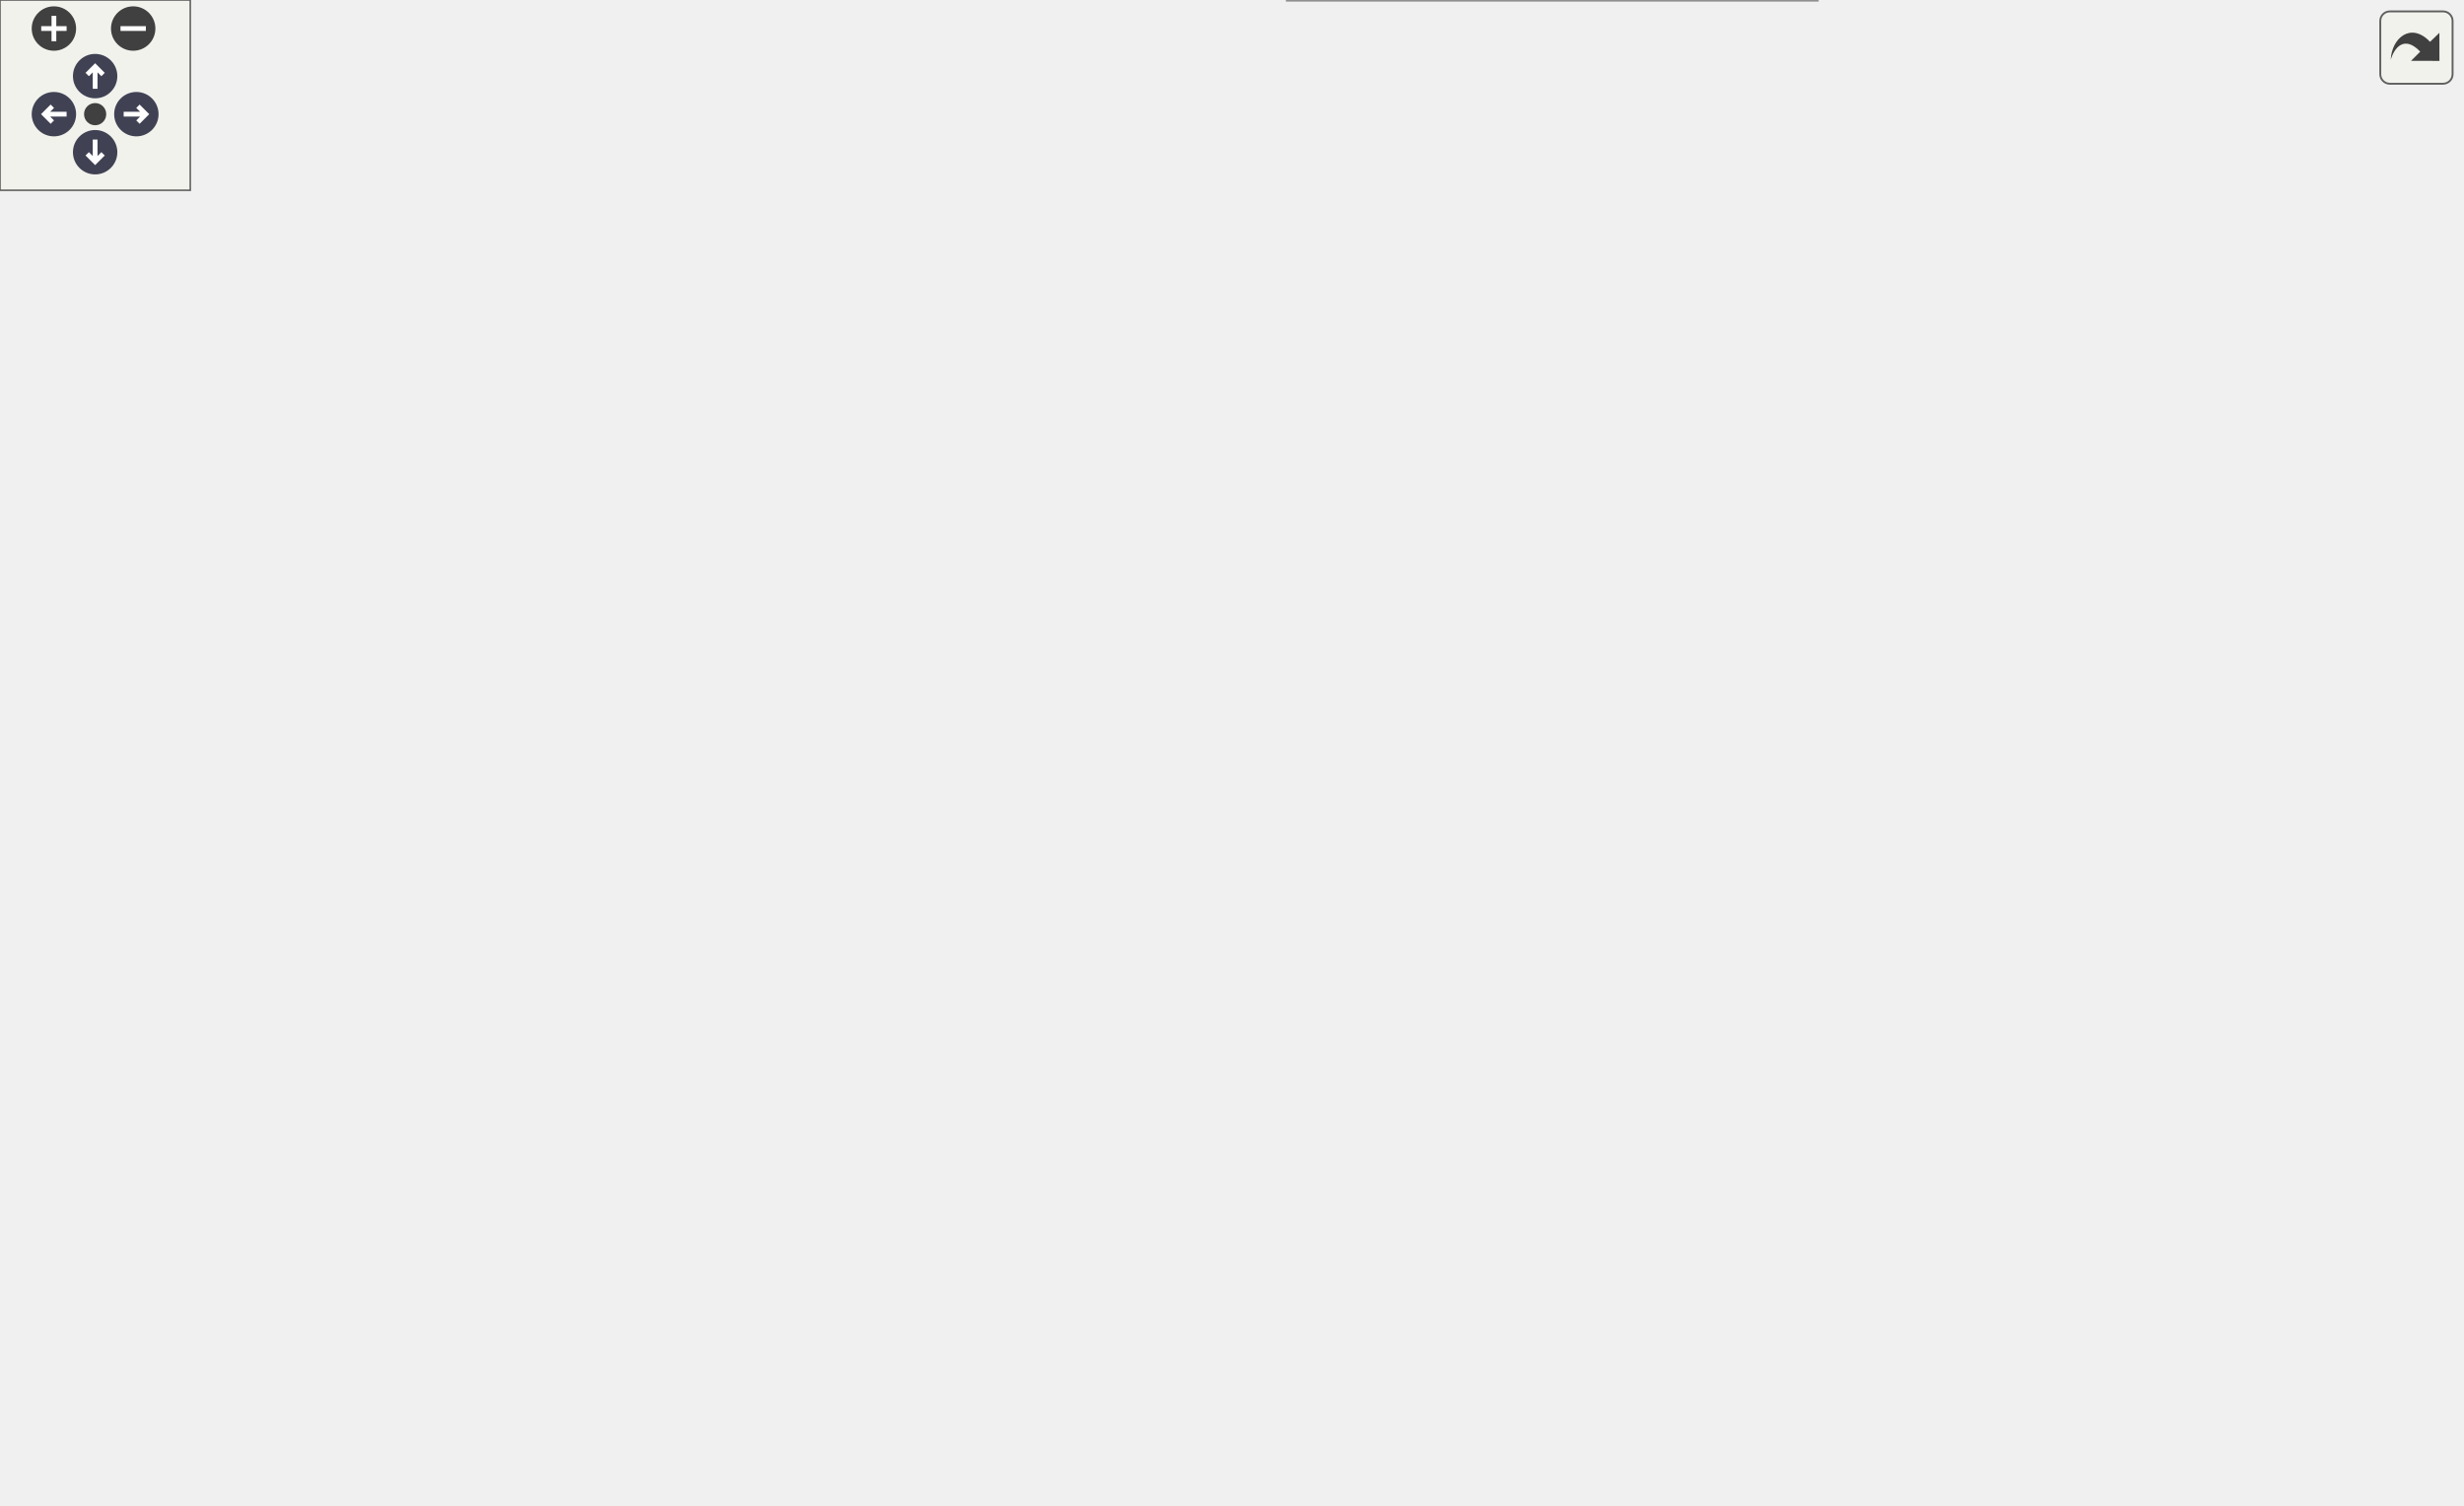
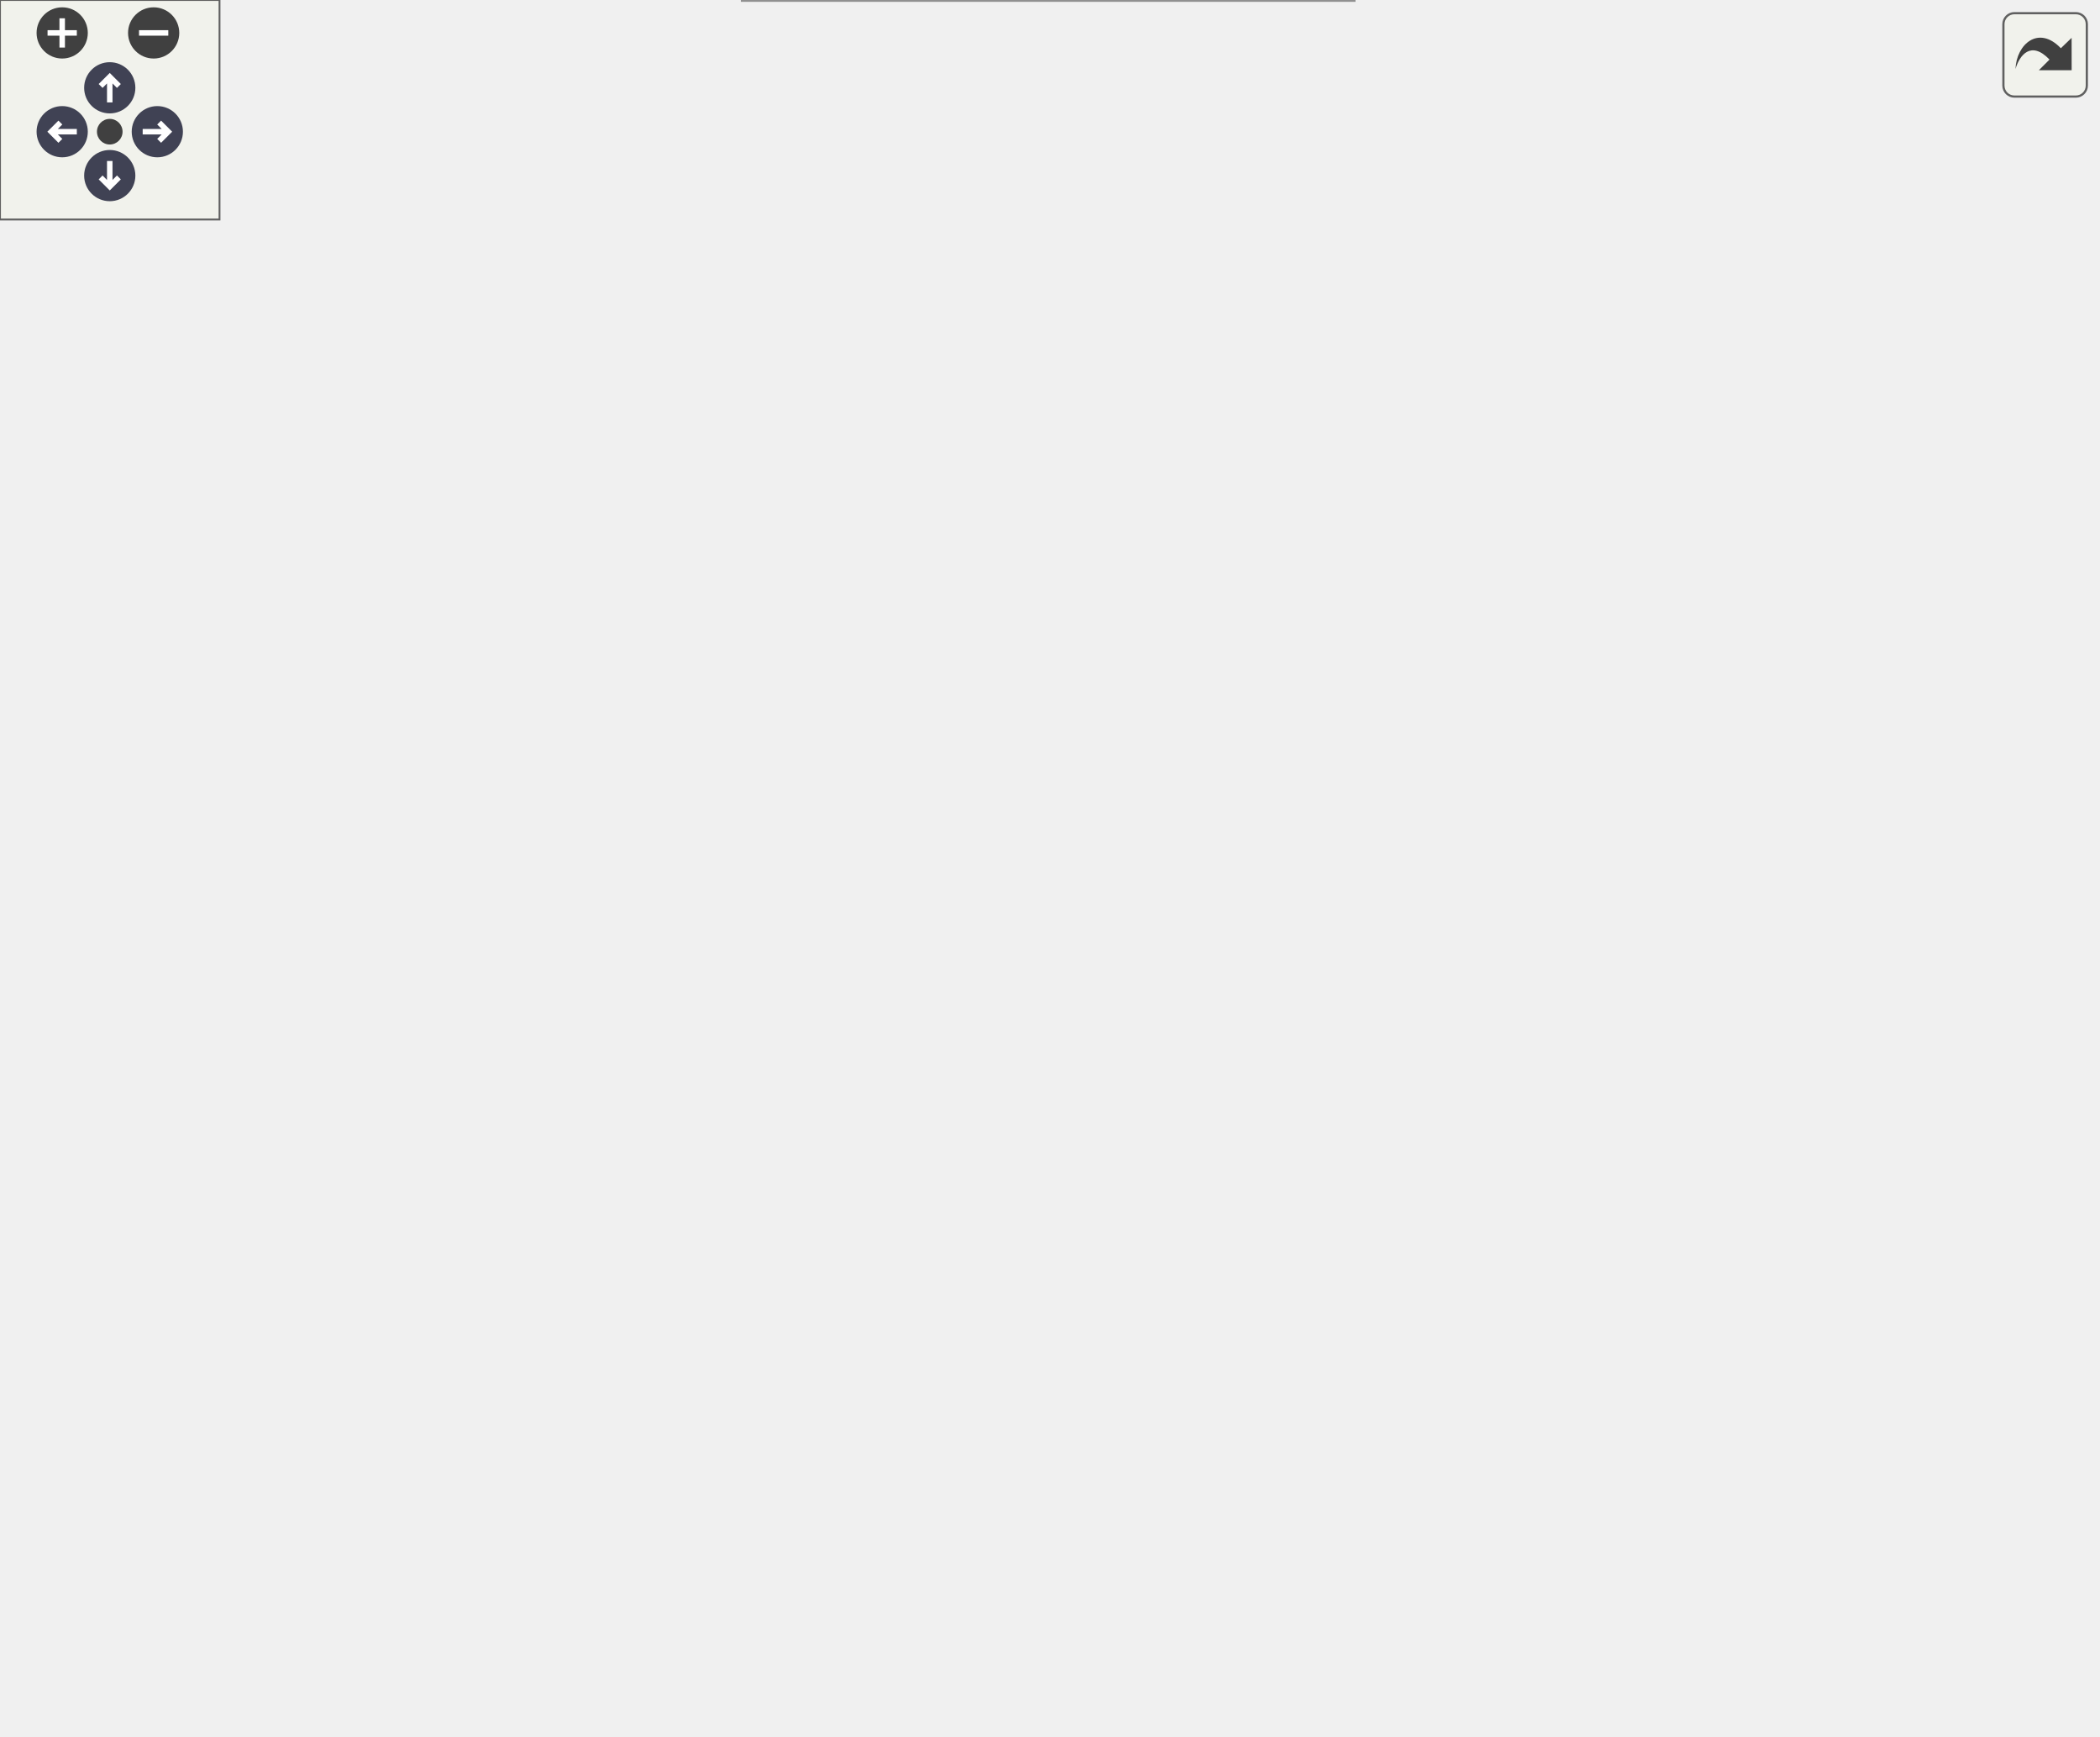
<svg xmlns="http://www.w3.org/2000/svg" xmlns:xlink="http://www.w3.org/1999/xlink" id="main" version="1.1" xml:space="preserve">
  <style type="text/css">
.node, .edge {opacity: 0.7;}
.node.selected, .edge.selected {opacity: 1;}
.edge:hover path { stroke: red; }
.edge:hover polygon { stroke: red; fill: red; }
</style>
  <defs>
    <circle id="rim" cx="0" cy="0" r="7" />
    <circle id="rim2" cx="0" cy="0" r="3.5" />
    <g id="zoomPlus">
      <use xlink:href="#rim" fill="#404040">
        <set attributeName="fill" to="#808080" begin="zoomplus.mouseover" end="zoomplus.mouseout" />
      </use>
      <path d="M-4,0h8M0,-4v8" fill="none" stroke="white" stroke-width="1.5" pointer-events="none" />
    </g>
    <g id="zoomMin">
      <use xlink:href="#rim" fill="#404040">
        <set attributeName="fill" to="#808080" begin="zoomminus.mouseover" end="zoomminus.mouseout" />
      </use>
      <path d="M-4,0h8" fill="none" stroke="white" stroke-width="1.5" pointer-events="none" />
    </g>
    <g id="arrowUp" transform="translate(30 24)">
      <use xlink:href="#rim" />
      <path pointer-events="none" fill="none" stroke="white" stroke-width="1.5" d="M0,-3.0v7 M-2.5,-0.5L0,-3.0L2.5,-0.5" />
    </g>
    <g id="arrowRight" transform="rotate(90) translate(36 -43)">
      <use xlink:href="#rim" />
      <path pointer-events="none" fill="none" stroke="white" stroke-width="1.5" d="M0,-3.0v7 M-2.5,-0.5L0,-3.0L2.5,-0.5" />
    </g>
    <g id="arrowDown" transform="rotate(180) translate(-30 -48)">
      <use xlink:href="#rim" />
      <path pointer-events="none" fill="none" stroke="white" stroke-width="1.5" d="M0,-3.0v7 M-2.5,-0.5L0,-3.0L2.5,-0.5" />
    </g>
    <g id="arrowLeft" transform="rotate(270) translate(-36 17)">
      <use xlink:href="#rim" />
      <path pointer-events="none" fill="none" stroke="white" stroke-width="1.5" d="M0,-3.0v7 M-2.5,-0.5L0,-3.0L2.5,-0.5" />
    </g>
    <g id="resetDef">
      <use xlink:href="#rim2" fill="#404040">
        <set attributeName="fill" to="#808080" begin="reset.mouseover" end="reset.mouseout" />
      </use>
    </g>
  </defs>
  <svg id="graph" class="graph">
    <g id="viewport">
      <g id="Node000001" class="node">
        <g id="a_Node000001">
          <a xlink:title="Genera la condición SQL para filtrar por rango de tiempo.">
-             <polygon fill="#999999" stroke="#666666" points="776,-222 609,-222 609,-192 776,-192 776,-222" />
-             <text text-anchor="start" x="617" y="-210" font-family="Helvetica,sans-Serif" font-size="10.00">App\Controllers\StatsController</text>
-             <text text-anchor="middle" x="692.5" y="-199" font-family="Helvetica,sans-Serif" font-size="10.00">\getTimeRangeCondition</text>
+             <polygon fill="#999999" stroke="#666666" points="573,-222 406,-222 406,-192 573,-192 573,-222" />
+             <text text-anchor="start" x="414" y="-210" font-family="Helvetica,sans-Serif" font-size="10.00">App\Controllers\StatsController</text>
+             <text text-anchor="middle" x="489.5" y="-199" font-family="Helvetica,sans-Serif" font-size="10.00">\getTimeRangeCondition</text>
          </a>
        </g>
      </g>
      <g id="Node000002" class="node">
        <g id="a_Node000002">
          <a xlink:href="classApp_1_1Controllers_1_1StatsController.html#a19103b3b40588b307b330f1b37e408d8" target="_top" xlink:title="Obtiene estadísticas sobre las clases taxonómicas de hongos.">
-             <polygon fill="white" stroke="#666666" points="573,-414 406,-414 406,-384 573,-384 573,-414" />
-             <text text-anchor="start" x="414" y="-402" font-family="Helvetica,sans-Serif" font-size="10.00">App\Controllers\StatsController</text>
-             <text text-anchor="middle" x="489.5" y="-391" font-family="Helvetica,sans-Serif" font-size="10.00">\getClassStats</text>
+             <polygon fill="white" stroke="#666666" points="370,-414 203,-414 203,-384 370,-384 370,-414" />
+             <text text-anchor="start" x="211" y="-402" font-family="Helvetica,sans-Serif" font-size="10.00">App\Controllers\StatsController</text>
+             <text text-anchor="middle" x="286.5" y="-391" font-family="Helvetica,sans-Serif" font-size="10.00">\getClassStats</text>
          </a>
        </g>
      </g>
      <g id="edge1_Node000001_Node000002" class="edge">
        <g id="a_edge1_Node000001_Node000002">
          <a xlink:title=" ">
-             <path fill="none" stroke="#63b8ff" d="M680.75,-231.6C663.42,-268.35 625.85,-337.29 573,-375 568.14,-378.47 562.79,-381.43 557.21,-383.98" />
-             <polygon fill="#63b8ff" stroke="#63b8ff" points="684.1,-232.69 685.09,-222.14 677.74,-229.77 684.1,-232.69" />
+             <path fill="none" stroke="#63b8ff" d="M477.75,-231.6C460.42,-268.35 422.85,-337.29 370,-375 365.14,-378.47 359.79,-381.43 354.21,-383.98" />
+             <polygon fill="#63b8ff" stroke="#63b8ff" points="481.1,-232.69 482.09,-222.14 474.74,-229.77 481.1,-232.69" />
+           </a>
+         </g>
+       </g>
+       <g id="Node000004" class="node">
+         <g id="a_Node000004">
+           <a xlink:href="classApp_1_1Controllers_1_1StatsController.html#a42b7befe748ebafdfaf9a1e1669b6a4a" target="_top" xlink:title="Obtiene estadísticas sobre las divisiones taxonómicas de hongos.">
+             <polygon fill="white" stroke="#666666" points="370,-366 203,-366 203,-336 370,-336 370,-366" />
+             <text text-anchor="start" x="211" y="-354" font-family="Helvetica,sans-Serif" font-size="10.00">App\Controllers\StatsController</text>
+             <text text-anchor="middle" x="286.5" y="-343" font-family="Helvetica,sans-Serif" font-size="10.00">\getDivisionStats</text>
+           </a>
+         </g>
+       </g>
+       <g id="edge3_Node000001_Node000004" class="edge">
+         <g id="a_edge3_Node000001_Node000004">
+           <a xlink:title=" ">
+             <path fill="none" stroke="#63b8ff" d="M471.37,-230.51C450.42,-257.62 412.44,-301.71 370,-327 364.23,-330.44 357.95,-333.41 351.5,-335.97" />
+             <polygon fill="#63b8ff" stroke="#63b8ff" points="474.31,-232.43 477.57,-222.35 468.73,-228.2 474.31,-232.43" />
          </a>
        </g>
      </g>
      <g id="Node000005" class="node">
        <g id="a_Node000005">
-           <a xlink:href="classApp_1_1Controllers_1_1StatsController.html#a42b7befe748ebafdfaf9a1e1669b6a4a" target="_top" xlink:title="Obtiene estadísticas sobre las divisiones taxonómicas de hongos.">
-             <polygon fill="white" stroke="#666666" points="573,-366 406,-366 406,-336 573,-336 573,-366" />
-             <text text-anchor="start" x="414" y="-354" font-family="Helvetica,sans-Serif" font-size="10.00">App\Controllers\StatsController</text>
-             <text text-anchor="middle" x="489.5" y="-343" font-family="Helvetica,sans-Serif" font-size="10.00">\getDivisionStats</text>
-           </a>
-         </g>
-       </g>
-       <g id="edge4_Node000001_Node000005" class="edge">
-         <g id="a_edge4_Node000001_Node000005">
-           <a xlink:title=" ">
-             <path fill="none" stroke="#63b8ff" d="M674.37,-230.51C653.42,-257.62 615.44,-301.71 573,-327 567.23,-330.44 560.95,-333.41 554.5,-335.97" />
-             <polygon fill="#63b8ff" stroke="#63b8ff" points="677.31,-232.43 680.57,-222.35 671.73,-228.2 677.31,-232.43" />
-           </a>
-         </g>
-       </g>
-       <g id="Node000006" class="node">
-         <g id="a_Node000006">
          <a xlink:href="classApp_1_1Controllers_1_1StatsController.html#a339d384906766d15e008dbfda50a2ca8" target="_top" xlink:title="Obtiene estadísticas de comestibilidad de hongos.">
-             <polygon fill="white" stroke="#666666" points="573,-174 406,-174 406,-144 573,-144 573,-174" />
-             <text text-anchor="start" x="414" y="-162" font-family="Helvetica,sans-Serif" font-size="10.00">App\Controllers\StatsController</text>
-             <text text-anchor="middle" x="489.5" y="-151" font-family="Helvetica,sans-Serif" font-size="10.00">\getEdibilityStats</text>
-           </a>
-         </g>
-       </g>
-       <g id="edge6_Node000001_Node000006" class="edge">
-         <g id="a_edge6_Node000001_Node000006">
-           <a xlink:title=" ">
-             <path fill="none" stroke="#63b8ff" d="M618.46,-189.56C597.12,-184.46 573.98,-178.93 553.32,-174" />
-             <polygon fill="#63b8ff" stroke="#63b8ff" points="617.91,-193.03 628.45,-191.94 619.54,-186.22 617.91,-193.03" />
+             <polygon fill="white" stroke="#666666" points="370,-174 203,-174 203,-144 370,-144 370,-174" />
+             <text text-anchor="start" x="211" y="-162" font-family="Helvetica,sans-Serif" font-size="10.00">App\Controllers\StatsController</text>
+             <text text-anchor="middle" x="286.5" y="-151" font-family="Helvetica,sans-Serif" font-size="10.00">\getEdibilityStats</text>
+           </a>
+         </g>
+       </g>
+       <g id="edge5_Node000001_Node000005" class="edge">
+         <g id="a_edge5_Node000001_Node000005">
+           <a xlink:title=" ">
+             <path fill="none" stroke="#63b8ff" d="M415.46,-189.56C394.12,-184.46 370.98,-178.93 350.32,-174" />
+             <polygon fill="#63b8ff" stroke="#63b8ff" points="414.91,-193.03 425.45,-191.94 416.54,-186.22 414.91,-193.03" />
+           </a>
+         </g>
+       </g>
+       <g id="Node000007" class="node">
+         <g id="a_Node000007">
+           <a xlink:href="classApp_1_1Controllers_1_1StatsController.html#a9e0cdd48bfd132bccade19031dca3c25" target="_top" xlink:title="Obtiene estadísticas sobre las familias de hongos más comunes.">
+             <polygon fill="white" stroke="#666666" points="370,-318 203,-318 203,-288 370,-288 370,-318" />
+             <text text-anchor="start" x="211" y="-306" font-family="Helvetica,sans-Serif" font-size="10.00">App\Controllers\StatsController</text>
+             <text text-anchor="middle" x="286.5" y="-295" font-family="Helvetica,sans-Serif" font-size="10.00">\getFamilyStats</text>
+           </a>
+         </g>
+       </g>
+       <g id="edge8_Node000001_Node000007" class="edge">
+         <g id="a_edge8_Node000001_Node000007">
+           <a xlink:title=" ">
+             <path fill="none" stroke="#63b8ff" d="M459.21,-227.8C435.92,-243.59 402.04,-264.9 370,-279 362.49,-282.3 354.4,-285.3 346.32,-287.96" />
+             <polygon fill="#63b8ff" stroke="#63b8ff" points="461.32,-230.6 467.59,-222.05 457.36,-224.82 461.32,-230.6" />
+           </a>
+         </g>
+       </g>
+       <g id="Node000008" class="node">
+         <g id="a_Node000008">
+           <a xlink:href="classApp_1_1Controllers_1_1StatsController.html#a2ff7db3ac8f173dbccfbbb9d61b9412f" target="_top" xlink:title="Obtiene estadísticas sobre los órdenes taxonómicos de hongos.">
+             <polygon fill="white" stroke="#666666" points="370,-270 203,-270 203,-240 370,-240 370,-270" />
+             <text text-anchor="start" x="211" y="-258" font-family="Helvetica,sans-Serif" font-size="10.00">App\Controllers\StatsController</text>
+             <text text-anchor="middle" x="286.5" y="-247" font-family="Helvetica,sans-Serif" font-size="10.00">\getOrderStats</text>
+           </a>
+         </g>
+       </g>
+       <g id="edge10_Node000001_Node000008" class="edge">
+         <g id="a_edge10_Node000001_Node000008">
+           <a xlink:title=" ">
+             <path fill="none" stroke="#63b8ff" d="M415.46,-224.44C394.12,-229.54 370.98,-235.07 350.32,-240" />
+             <polygon fill="#63b8ff" stroke="#63b8ff" points="416.54,-227.78 425.45,-222.06 414.91,-220.97 416.54,-227.78" />
+           </a>
+         </g>
+       </g>
+       <g id="Node000009" class="node">
+         <g id="a_Node000009">
+           <a xlink:href="classApp_1_1Controllers_1_1StatsController.html#a9e81a77bff8dcf7481dbc58a4265ebe8" target="_top" xlink:title="Obtiene los hongos más populares basados en vistas.">
+             <polygon fill="white" stroke="#666666" points="370,-222 203,-222 203,-192 370,-192 370,-222" />
+             <text text-anchor="start" x="211" y="-210" font-family="Helvetica,sans-Serif" font-size="10.00">App\Controllers\StatsController</text>
+             <text text-anchor="middle" x="286.5" y="-199" font-family="Helvetica,sans-Serif" font-size="10.00">\getPopularFungi</text>
+           </a>
+         </g>
+       </g>
+       <g id="edge12_Node000001_Node000009" class="edge">
+         <g id="a_edge12_Node000001_Node000009">
+           <a xlink:title=" ">
+             <path fill="none" stroke="#63b8ff" d="M395.85,-207C387.27,-207 378.61,-207 370.13,-207" />
+             <polygon fill="#63b8ff" stroke="#63b8ff" points="395.88,-210.5 405.88,-207 395.88,-203.5 395.88,-210.5" />
          </a>
        </g>
      </g>
      <g id="Node000010" class="node">
        <g id="a_Node000010">
-           <a xlink:href="classApp_1_1Controllers_1_1StatsController.html#a9e0cdd48bfd132bccade19031dca3c25" target="_top" xlink:title="Obtiene estadísticas sobre las familias de hongos más comunes.">
-             <polygon fill="white" stroke="#666666" points="573,-318 406,-318 406,-288 573,-288 573,-318" />
-             <text text-anchor="start" x="414" y="-306" font-family="Helvetica,sans-Serif" font-size="10.00">App\Controllers\StatsController</text>
-             <text text-anchor="middle" x="489.5" y="-295" font-family="Helvetica,sans-Serif" font-size="10.00">\getFamilyStats</text>
-           </a>
-         </g>
-       </g>
-       <g id="edge11_Node000001_Node000010" class="edge">
-         <g id="a_edge11_Node000001_Node000010">
-           <a xlink:title=" ">
-             <path fill="none" stroke="#63b8ff" d="M662.21,-227.8C638.92,-243.59 605.04,-264.9 573,-279 565.49,-282.3 557.4,-285.3 549.32,-287.96" />
-             <polygon fill="#63b8ff" stroke="#63b8ff" points="664.32,-230.6 670.59,-222.05 660.36,-224.82 664.32,-230.6" />
+           <a xlink:href="classApp_1_1Controllers_1_1StatsController.html#acbbde5b1dcd9bfac461c687cc57236c7" target="_top" xlink:title="Obtiene los hongos añadidos recientemente.">
+             <polygon fill="white" stroke="#666666" points="370,-126 203,-126 203,-96 370,-96 370,-126" />
+             <text text-anchor="start" x="211" y="-114" font-family="Helvetica,sans-Serif" font-size="10.00">App\Controllers\StatsController</text>
+             <text text-anchor="middle" x="286.5" y="-103" font-family="Helvetica,sans-Serif" font-size="10.00">\getRecentAdditions</text>
+           </a>
+         </g>
+       </g>
+       <g id="edge14_Node000001_Node000010" class="edge">
+         <g id="a_edge14_Node000001_Node000010">
+           <a xlink:title=" ">
+             <path fill="none" stroke="#63b8ff" d="M459.21,-186.2C435.92,-170.41 402.04,-149.1 370,-135 362.49,-131.7 354.4,-128.7 346.32,-126.04" />
+             <polygon fill="#63b8ff" stroke="#63b8ff" points="457.36,-189.18 467.59,-191.95 461.32,-183.4 457.36,-189.18" />
          </a>
        </g>
      </g>
      <g id="Node000011" class="node">
        <g id="a_Node000011">
-           <a xlink:href="classApp_1_1Controllers_1_1StatsController.html#a2ff7db3ac8f173dbccfbbb9d61b9412f" target="_top" xlink:title="Obtiene estadísticas sobre los órdenes taxonómicos de hongos.">
-             <polygon fill="white" stroke="#666666" points="573,-270 406,-270 406,-240 573,-240 573,-270" />
-             <text text-anchor="start" x="414" y="-258" font-family="Helvetica,sans-Serif" font-size="10.00">App\Controllers\StatsController</text>
-             <text text-anchor="middle" x="489.5" y="-247" font-family="Helvetica,sans-Serif" font-size="10.00">\getOrderStats</text>
-           </a>
-         </g>
-       </g>
-       <g id="edge13_Node000001_Node000011" class="edge">
-         <g id="a_edge13_Node000001_Node000011">
-           <a xlink:title=" ">
-             <path fill="none" stroke="#63b8ff" d="M618.46,-224.44C597.12,-229.54 573.98,-235.07 553.32,-240" />
-             <polygon fill="#63b8ff" stroke="#63b8ff" points="619.54,-227.78 628.45,-222.06 617.91,-220.97 619.54,-227.78" />
+           <a xlink:href="classApp_1_1Controllers_1_1StatsController.html#abaa9ec5f3cfb54693308bfb1ec304163" target="_top" xlink:title="Obtiene las familias de hongos más comunes.">
+             <polygon fill="white" stroke="#666666" points="370,-78 203,-78 203,-48 370,-48 370,-78" />
+             <text text-anchor="start" x="211" y="-66" font-family="Helvetica,sans-Serif" font-size="10.00">App\Controllers\StatsController</text>
+             <text text-anchor="middle" x="286.5" y="-55" font-family="Helvetica,sans-Serif" font-size="10.00">\getTopFamilies</text>
+           </a>
+         </g>
+       </g>
+       <g id="edge16_Node000001_Node000011" class="edge">
+         <g id="a_edge16_Node000001_Node000011">
+           <a xlink:title=" ">
+             <path fill="none" stroke="#63b8ff" d="M471.37,-183.49C450.42,-156.38 412.44,-112.29 370,-87 364.23,-83.56 357.95,-80.59 351.5,-78.03" />
+             <polygon fill="#63b8ff" stroke="#63b8ff" points="468.73,-185.8 477.57,-191.65 474.31,-181.57 468.73,-185.8" />
          </a>
        </g>
      </g>
      <g id="Node000012" class="node">
        <g id="a_Node000012">
-           <a xlink:href="classApp_1_1Controllers_1_1StatsController.html#a9e81a77bff8dcf7481dbc58a4265ebe8" target="_top" xlink:title="Obtiene los hongos más populares basados en vistas.">
-             <polygon fill="white" stroke="#666666" points="573,-222 406,-222 406,-192 573,-192 573,-222" />
-             <text text-anchor="start" x="414" y="-210" font-family="Helvetica,sans-Serif" font-size="10.00">App\Controllers\StatsController</text>
-             <text text-anchor="middle" x="489.5" y="-199" font-family="Helvetica,sans-Serif" font-size="10.00">\getPopularFungi</text>
-           </a>
-         </g>
-       </g>
-       <g id="edge15_Node000001_Node000012" class="edge">
-         <g id="a_edge15_Node000001_Node000012">
-           <a xlink:title=" ">
-             <path fill="none" stroke="#63b8ff" d="M598.85,-207C590.27,-207 581.61,-207 573.13,-207" />
-             <polygon fill="#63b8ff" stroke="#63b8ff" points="598.88,-210.5 608.88,-207 598.88,-203.5 598.88,-210.5" />
-           </a>
-         </g>
-       </g>
-       <g id="Node000013" class="node">
-         <g id="a_Node000013">
-           <a xlink:href="classApp_1_1Controllers_1_1StatsController.html#acbbde5b1dcd9bfac461c687cc57236c7" target="_top" xlink:title="Obtiene los hongos añadidos recientemente.">
-             <polygon fill="white" stroke="#666666" points="573,-126 406,-126 406,-96 573,-96 573,-126" />
-             <text text-anchor="start" x="414" y="-114" font-family="Helvetica,sans-Serif" font-size="10.00">App\Controllers\StatsController</text>
-             <text text-anchor="middle" x="489.5" y="-103" font-family="Helvetica,sans-Serif" font-size="10.00">\getRecentAdditions</text>
-           </a>
-         </g>
-       </g>
-       <g id="edge17_Node000001_Node000013" class="edge">
-         <g id="a_edge17_Node000001_Node000013">
-           <a xlink:title=" ">
-             <path fill="none" stroke="#63b8ff" d="M662.21,-186.2C638.92,-170.41 605.04,-149.1 573,-135 565.49,-131.7 557.4,-128.7 549.32,-126.04" />
-             <polygon fill="#63b8ff" stroke="#63b8ff" points="660.36,-189.18 670.59,-191.95 664.32,-183.4 660.36,-189.18" />
-           </a>
-         </g>
-       </g>
-       <g id="Node000014" class="node">
-         <g id="a_Node000014">
-           <a xlink:href="classApp_1_1Controllers_1_1StatsController.html#abaa9ec5f3cfb54693308bfb1ec304163" target="_top" xlink:title="Obtiene las familias de hongos más comunes.">
-             <polygon fill="white" stroke="#666666" points="573,-78 406,-78 406,-48 573,-48 573,-78" />
-             <text text-anchor="start" x="414" y="-66" font-family="Helvetica,sans-Serif" font-size="10.00">App\Controllers\StatsController</text>
-             <text text-anchor="middle" x="489.5" y="-55" font-family="Helvetica,sans-Serif" font-size="10.00">\getTopFamilies</text>
-           </a>
-         </g>
-       </g>
-       <g id="edge19_Node000001_Node000014" class="edge">
-         <g id="a_edge19_Node000001_Node000014">
-           <a xlink:title=" ">
-             <path fill="none" stroke="#63b8ff" d="M674.37,-183.49C653.42,-156.38 615.44,-112.29 573,-87 567.23,-83.56 560.95,-80.59 554.5,-78.03" />
-             <polygon fill="#63b8ff" stroke="#63b8ff" points="671.73,-185.8 680.57,-191.65 677.31,-181.57 671.73,-185.8" />
-           </a>
-         </g>
-       </g>
-       <g id="Node000015" class="node">
-         <g id="a_Node000015">
          <a xlink:href="classApp_1_1Controllers_1_1StatsController.html#aa6d98d1284d05b3772442f189f643a88" target="_top" xlink:title="Obtiene el número total de hongos en la base de datos.">
-             <polygon fill="white" stroke="#666666" points="573,-30 406,-30 406,0 573,0 573,-30" />
-             <text text-anchor="start" x="414" y="-18" font-family="Helvetica,sans-Serif" font-size="10.00">App\Controllers\StatsController</text>
-             <text text-anchor="middle" x="489.5" y="-7" font-family="Helvetica,sans-Serif" font-size="10.00">\getTotalFungiCount</text>
-           </a>
-         </g>
-       </g>
-       <g id="edge20_Node000001_Node000015" class="edge">
-         <g id="a_edge20_Node000001_Node000015">
-           <a xlink:title=" ">
-             <path fill="none" stroke="#63b8ff" d="M680.75,-182.4C663.42,-145.65 625.85,-76.71 573,-39 568.14,-35.53 562.79,-32.57 557.21,-30.02" />
-             <polygon fill="#63b8ff" stroke="#63b8ff" points="677.74,-184.23 685.09,-191.86 684.1,-181.31 677.74,-184.23" />
+             <polygon fill="white" stroke="#666666" points="370,-30 203,-30 203,0 370,0 370,-30" />
+             <text text-anchor="start" x="211" y="-18" font-family="Helvetica,sans-Serif" font-size="10.00">App\Controllers\StatsController</text>
+             <text text-anchor="middle" x="286.5" y="-7" font-family="Helvetica,sans-Serif" font-size="10.00">\getTotalFungiCount</text>
+           </a>
+         </g>
+       </g>
+       <g id="edge17_Node000001_Node000012" class="edge">
+         <g id="a_edge17_Node000001_Node000012">
+           <a xlink:title=" ">
+             <path fill="none" stroke="#63b8ff" d="M477.75,-182.4C460.42,-145.65 422.85,-76.71 370,-39 365.14,-35.53 359.79,-32.57 354.21,-30.02" />
+             <polygon fill="#63b8ff" stroke="#63b8ff" points="474.74,-184.23 482.09,-191.86 481.1,-181.31 474.74,-184.23" />
          </a>
        </g>
      </g>
      <g id="Node000003" class="node">
        <g id="a_Node000003">
          <a xlink:href="classApp_1_1Controllers_1_1StatsController.html#a944a68a075295dfdc85e7e403b469358" target="_top" xlink:title="Obtiene todas las estadísticas relacionadas con hongos.">
-             <polygon fill="white" stroke="#666666" points="370,-294 203,-294 203,-264 370,-264 370,-294" />
-             <text text-anchor="start" x="211" y="-282" font-family="Helvetica,sans-Serif" font-size="10.00">App\Controllers\StatsController</text>
-             <text text-anchor="middle" x="286.5" y="-271" font-family="Helvetica,sans-Serif" font-size="10.00">\getFungiStats</text>
+             <polygon fill="white" stroke="#666666" points="167,-294 0,-294 0,-264 167,-264 167,-294" />
+             <text text-anchor="start" x="8" y="-282" font-family="Helvetica,sans-Serif" font-size="10.00">App\Controllers\StatsController</text>
+             <text text-anchor="middle" x="83.5" y="-271" font-family="Helvetica,sans-Serif" font-size="10.00">\getFungiStats</text>
          </a>
        </g>
      </g>
      <g id="edge2_Node000002_Node000003" class="edge">
        <g id="a_edge2_Node000002_Node000003">
          <a xlink:title=" ">
-             <path fill="none" stroke="#63b8ff" d="M417.04,-380.19C413.25,-378.58 409.54,-376.85 406,-375 364.24,-353.15 323.26,-315.28 302.17,-294.22" />
-             <polygon fill="#63b8ff" stroke="#63b8ff" points="416.03,-383.55 426.61,-383.95 418.58,-377.04 416.03,-383.55" />
-           </a>
-         </g>
-       </g>
-       <g id="Node000004" class="node">
-         <g id="a_Node000004">
-           <a xlink:href="classApp_1_1Controllers_1_1StatsController.html#a23b681a8cc748f3cfeff24da0e6d8e34" target="_top" xlink:title="Obtiene todas las estadísticas necesarias para el panel de administración.">
-             <polygon fill="white" stroke="#666666" points="167,-294 0,-294 0,-264 167,-264 167,-294" />
-             <text text-anchor="start" x="8" y="-282" font-family="Helvetica,sans-Serif" font-size="10.00">App\Controllers\StatsController</text>
-             <text text-anchor="middle" x="83.5" y="-271" font-family="Helvetica,sans-Serif" font-size="10.00">\getDashboardStats</text>
-           </a>
-         </g>
-       </g>
-       <g id="edge3_Node000003_Node000004" class="edge">
-         <g id="a_edge3_Node000003_Node000004">
-           <a xlink:title=" ">
-             <path fill="none" stroke="#63b8ff" d="M192.85,-279C184.27,-279 175.61,-279 167.13,-279" />
-             <polygon fill="#63b8ff" stroke="#63b8ff" points="192.88,-282.5 202.88,-279 192.88,-275.5 192.88,-282.5" />
-           </a>
-         </g>
-       </g>
-       <g id="edge5_Node000005_Node000003" class="edge">
-         <g id="a_edge5_Node000005_Node000003">
-           <a xlink:title=" ">
-             <path fill="none" stroke="#63b8ff" d="M424.05,-332.94C417.92,-331.02 411.83,-329.02 406,-327 377.27,-317.03 345.35,-303.99 321.89,-294.01" />
-             <polygon fill="#63b8ff" stroke="#63b8ff" points="423.08,-336.3 433.67,-335.9 425.14,-329.61 423.08,-336.3" />
-           </a>
-         </g>
-       </g>
-       <g id="edge9_Node000006_Node000003" class="edge">
-         <g id="a_edge9_Node000006_Node000003">
-           <a xlink:title=" ">
-             <path fill="none" stroke="#63b8ff" d="M417.04,-177.81C413.25,-179.42 409.54,-181.15 406,-183 364.24,-204.85 323.26,-242.72 302.17,-263.78" />
-             <polygon fill="#63b8ff" stroke="#63b8ff" points="418.58,-180.96 426.61,-174.05 416.03,-174.45 418.58,-180.96" />
-           </a>
-         </g>
-       </g>
-       <g id="Node000007" class="node">
-         <g id="a_Node000007">
-           <a xlink:href="classApp_1_1Controllers_1_1StatsController.html#af2a1c7f7fb5c2ec3ddc6a82c7c9b5944" target="_top" xlink:title="Obtiene todas las estadísticas necesarias para la página de estadísticas.">
-             <polygon fill="white" stroke="#666666" points="370,-174 203,-174 203,-144 370,-144 370,-174" />
-             <text text-anchor="start" x="211" y="-162" font-family="Helvetica,sans-Serif" font-size="10.00">App\Controllers\StatsController</text>
-             <text text-anchor="middle" x="286.5" y="-151" font-family="Helvetica,sans-Serif" font-size="10.00">\getAllStatsForPage</text>
-           </a>
-         </g>
-       </g>
-       <g id="edge7_Node000006_Node000007" class="edge">
-         <g id="a_edge7_Node000006_Node000007">
-           <a xlink:title=" ">
-             <path fill="none" stroke="#63b8ff" d="M395.85,-159C387.27,-159 378.61,-159 370.13,-159" />
-             <polygon fill="#63b8ff" stroke="#63b8ff" points="395.88,-162.5 405.88,-159 395.88,-155.5 395.88,-162.5" />
-           </a>
-         </g>
-       </g>
-       <g id="Node000009" class="node">
-         <g id="a_Node000009">
+             <path fill="none" stroke="#63b8ff" d="M214.04,-380.19C210.25,-378.58 206.54,-376.85 203,-375 161.24,-353.15 120.26,-315.28 99.17,-294.22" />
+             <polygon fill="#63b8ff" stroke="#63b8ff" points="213.03,-383.55 223.61,-383.95 215.58,-377.04 213.03,-383.55" />
+           </a>
+         </g>
+       </g>
+       <g id="edge4_Node000004_Node000003" class="edge">
+         <g id="a_edge4_Node000004_Node000003">
+           <a xlink:title=" ">
+             <path fill="none" stroke="#63b8ff" d="M221.05,-332.94C214.92,-331.02 208.83,-329.02 203,-327 174.27,-317.03 142.35,-303.99 118.89,-294.01" />
+             <polygon fill="#63b8ff" stroke="#63b8ff" points="220.08,-336.3 230.67,-335.9 222.14,-329.61 220.08,-336.3" />
+           </a>
+         </g>
+       </g>
+       <g id="edge6_Node000005_Node000003" class="edge">
+         <g id="a_edge6_Node000005_Node000003">
+           <a xlink:title=" ">
+             <path fill="none" stroke="#63b8ff" d="M214.04,-177.81C210.25,-179.42 206.54,-181.15 203,-183 161.24,-204.85 120.26,-242.72 99.17,-263.78" />
+             <polygon fill="#63b8ff" stroke="#63b8ff" points="215.58,-180.96 223.61,-174.05 213.03,-174.45 215.58,-180.96" />
+           </a>
+         </g>
+       </g>
+       <g id="Node000006" class="node">
+         <g id="a_Node000006">
          <a xlink:href="classApp_1_1Controllers_1_1StatsController.html#a6c42f9fa6d2e3d47cd1910b324b710a3" target="_top" xlink:title="Obtiene estadísticas generales sobre los hongos en la base de datos.">
-             <polygon fill="white" stroke="#666666" points="370,-126 203,-126 203,-96 370,-96 370,-126" />
-             <text text-anchor="start" x="211" y="-114" font-family="Helvetica,sans-Serif" font-size="10.00">App\Controllers\StatsController</text>
-             <text text-anchor="middle" x="286.5" y="-103" font-family="Helvetica,sans-Serif" font-size="10.00">\getGeneralStats</text>
-           </a>
-         </g>
-       </g>
-       <g id="edge10_Node000006_Node000009" class="edge">
-         <g id="a_edge10_Node000006_Node000009">
-           <a xlink:title=" ">
-             <path fill="none" stroke="#63b8ff" d="M415.46,-141.56C394.12,-136.46 370.98,-130.93 350.32,-126" />
-             <polygon fill="#63b8ff" stroke="#63b8ff" points="414.91,-145.03 425.45,-143.94 416.54,-138.22 414.91,-145.03" />
-           </a>
-         </g>
-       </g>
-       <g id="Node000008" class="node">
-         <g id="a_Node000008">
-           <a xlink:href="classApp_1_1Controllers_1_1StatsController.html#a13a0ac992567acd018968d78f7a2201c" target="_top" xlink:title="Manejador de la página de estadísticas.">
-             <polygon fill="white" stroke="#666666" points="167,-174 0,-174 0,-144 167,-144 167,-174" />
-             <text text-anchor="start" x="8" y="-162" font-family="Helvetica,sans-Serif" font-size="10.00">App\Controllers\StatsController</text>
-             <text text-anchor="middle" x="83.5" y="-151" font-family="Helvetica,sans-Serif" font-size="10.00">\statisticsPageHandler</text>
-           </a>
-         </g>
-       </g>
-       <g id="edge8_Node000007_Node000008" class="edge">
-         <g id="a_edge8_Node000007_Node000008">
-           <a xlink:title=" ">
-             <path fill="none" stroke="#63b8ff" d="M192.85,-159C184.27,-159 175.61,-159 167.13,-159" />
-             <polygon fill="#63b8ff" stroke="#63b8ff" points="192.88,-162.5 202.88,-159 192.88,-155.5 192.88,-162.5" />
-           </a>
-         </g>
-       </g>
-       <g id="edge12_Node000010_Node000003" class="edge">
-         <g id="a_edge12_Node000010_Node000003">
-           <a xlink:title=" ">
-             <path fill="none" stroke="#63b8ff" d="M395.85,-291.94C387.27,-290.91 378.61,-289.88 370.13,-288.87" />
-             <polygon fill="#63b8ff" stroke="#63b8ff" points="395.53,-295.42 405.88,-293.13 396.36,-288.47 395.53,-295.42" />
-           </a>
-         </g>
-       </g>
-       <g id="edge14_Node000011_Node000003" class="edge">
-         <g id="a_edge14_Node000011_Node000003">
-           <a xlink:title=" ">
-             <path fill="none" stroke="#63b8ff" d="M395.85,-266.06C387.27,-267.09 378.61,-268.12 370.13,-269.13" />
-             <polygon fill="#63b8ff" stroke="#63b8ff" points="396.36,-269.53 405.88,-264.87 395.53,-262.58 396.36,-269.53" />
-           </a>
-         </g>
-       </g>
-       <g id="edge16_Node000012_Node000003" class="edge">
-         <g id="a_edge16_Node000012_Node000003">
-           <a xlink:title=" ">
-             <path fill="none" stroke="#63b8ff" d="M424.05,-225.06C417.92,-226.98 411.83,-228.98 406,-231 377.27,-240.97 345.35,-254.01 321.89,-263.99" />
-             <polygon fill="#63b8ff" stroke="#63b8ff" points="425.14,-228.39 433.67,-222.1 423.08,-221.7 425.14,-228.39" />
-           </a>
-         </g>
-       </g>
-       <g id="edge18_Node000013_Node000009" class="edge">
-         <g id="a_edge18_Node000013_Node000009">
-           <a xlink:title=" ">
-             <path fill="none" stroke="#63b8ff" d="M395.85,-111C387.27,-111 378.61,-111 370.13,-111" />
-             <polygon fill="#63b8ff" stroke="#63b8ff" points="395.88,-114.5 405.88,-111 395.88,-107.5 395.88,-114.5" />
-           </a>
-         </g>
-       </g>
-       <g id="edge21_Node000015_Node000009" class="edge">
-         <g id="a_edge21_Node000015_Node000009">
-           <a xlink:title=" ">
-             <path fill="none" stroke="#63b8ff" d="M419.87,-33.45C415.12,-35.19 410.46,-37.04 406,-39 369.86,-54.9 331.4,-79.98 308.41,-95.95" />
-             <polygon fill="#63b8ff" stroke="#63b8ff" points="421.38,-36.63 429.68,-30.04 419.08,-30.02 421.38,-36.63" />
+             <polygon fill="white" stroke="#666666" points="167,-126 0,-126 0,-96 167,-96 167,-126" />
+             <text text-anchor="start" x="8" y="-114" font-family="Helvetica,sans-Serif" font-size="10.00">App\Controllers\StatsController</text>
+             <text text-anchor="middle" x="83.5" y="-103" font-family="Helvetica,sans-Serif" font-size="10.00">\getGeneralStats</text>
+           </a>
+         </g>
+       </g>
+       <g id="edge7_Node000005_Node000006" class="edge">
+         <g id="a_edge7_Node000005_Node000006">
+           <a xlink:title=" ">
+             <path fill="none" stroke="#63b8ff" d="M212.46,-141.56C191.12,-136.46 167.98,-130.93 147.32,-126" />
+             <polygon fill="#63b8ff" stroke="#63b8ff" points="211.91,-145.03 222.45,-143.94 213.54,-138.22 211.91,-145.03" />
+           </a>
+         </g>
+       </g>
+       <g id="edge9_Node000007_Node000003" class="edge">
+         <g id="a_edge9_Node000007_Node000003">
+           <a xlink:title=" ">
+             <path fill="none" stroke="#63b8ff" d="M192.85,-291.94C184.27,-290.91 175.61,-289.88 167.13,-288.87" />
+             <polygon fill="#63b8ff" stroke="#63b8ff" points="192.53,-295.42 202.88,-293.13 193.36,-288.47 192.53,-295.42" />
+           </a>
+         </g>
+       </g>
+       <g id="edge11_Node000008_Node000003" class="edge">
+         <g id="a_edge11_Node000008_Node000003">
+           <a xlink:title=" ">
+             <path fill="none" stroke="#63b8ff" d="M192.85,-266.06C184.27,-267.09 175.61,-268.12 167.13,-269.13" />
+             <polygon fill="#63b8ff" stroke="#63b8ff" points="193.36,-269.53 202.88,-264.87 192.53,-262.58 193.36,-269.53" />
+           </a>
+         </g>
+       </g>
+       <g id="edge13_Node000009_Node000003" class="edge">
+         <g id="a_edge13_Node000009_Node000003">
+           <a xlink:title=" ">
+             <path fill="none" stroke="#63b8ff" d="M221.05,-225.06C214.92,-226.98 208.83,-228.98 203,-231 174.27,-240.97 142.35,-254.01 118.89,-263.99" />
+             <polygon fill="#63b8ff" stroke="#63b8ff" points="222.14,-228.39 230.67,-222.1 220.08,-221.7 222.14,-228.39" />
+           </a>
+         </g>
+       </g>
+       <g id="edge15_Node000010_Node000006" class="edge">
+         <g id="a_edge15_Node000010_Node000006">
+           <a xlink:title=" ">
+             <path fill="none" stroke="#63b8ff" d="M192.85,-111C184.27,-111 175.61,-111 167.13,-111" />
+             <polygon fill="#63b8ff" stroke="#63b8ff" points="192.88,-114.5 202.88,-111 192.88,-107.5 192.88,-114.5" />
+           </a>
+         </g>
+       </g>
+       <g id="edge18_Node000012_Node000006" class="edge">
+         <g id="a_edge18_Node000012_Node000006">
+           <a xlink:title=" ">
+             <path fill="none" stroke="#63b8ff" d="M216.87,-33.45C212.12,-35.19 207.46,-37.04 203,-39 166.86,-54.9 128.4,-79.98 105.41,-95.95" />
+             <polygon fill="#63b8ff" stroke="#63b8ff" points="218.38,-36.63 226.68,-30.04 216.08,-30.02 218.38,-36.63" />
          </a>
        </g>
      </g>
    </g>
  </svg>
  <g id="navigator" transform="translate(0 0)" fill="#404254">
    <rect fill="#f2f5e9" fill-opacity="0.5" stroke="#606060" stroke-width=".5" x="0" y="0" width="60" height="60" />
    <use id="zoomplus" xlink:href="#zoomPlus" x="17" y="9" />
    <use id="zoomminus" xlink:href="#zoomMin" x="42" y="9" />
    <use id="reset" xlink:href="#resetDef" x="30" y="36" />
    <use id="arrowup" xlink:href="#arrowUp" x="0" y="0" />
    <use id="arrowright" xlink:href="#arrowRight" x="0" y="0" />
    <use id="arrowdown" xlink:href="#arrowDown" x="0" y="0" />
    <use id="arrowleft" xlink:href="#arrowLeft" x="0" y="0" />
  </g>
  <svg viewBox="0 0 15 15" width="100%" height="30px" preserveAspectRatio="xMaxYMin meet">
    <g id="arrow_out" transform="scale(0.3 0.3)">
      <a xlink:href="classApp_1_1Controllers_1_1StatsController_acbcc9cd24df7ea83bb72e818e3cf4ebe_icgraph_org.svg" target="_base">
        <rect id="button" ry="5" rx="5" y="6" x="6" height="38" width="38" fill="#f2f5e9" fill-opacity="0.5" stroke="#606060" stroke-width="1.0" />
        <path id="arrow" d="M 11.5,31.437 C 11.94,20.098 22.043,11.323 32.159,21.979 L 37.069,17.246 C 37.069,17.246 37.088,32 37.088,32 L 22.16,31.978 C 22.16,31.978 26.998,27.14 26.998,27.14 C 18.529,18.264 13.292,25.23 11.5,31.437 z" style="fill:#404040;" />
      </a>
    </g>
  </svg>
  <style type="text/css">

[data-mouse-over-selected='false'] { opacity: 0.7; }
[data-mouse-over-selected='true']  { opacity: 1.0; }

</style>
</svg>
